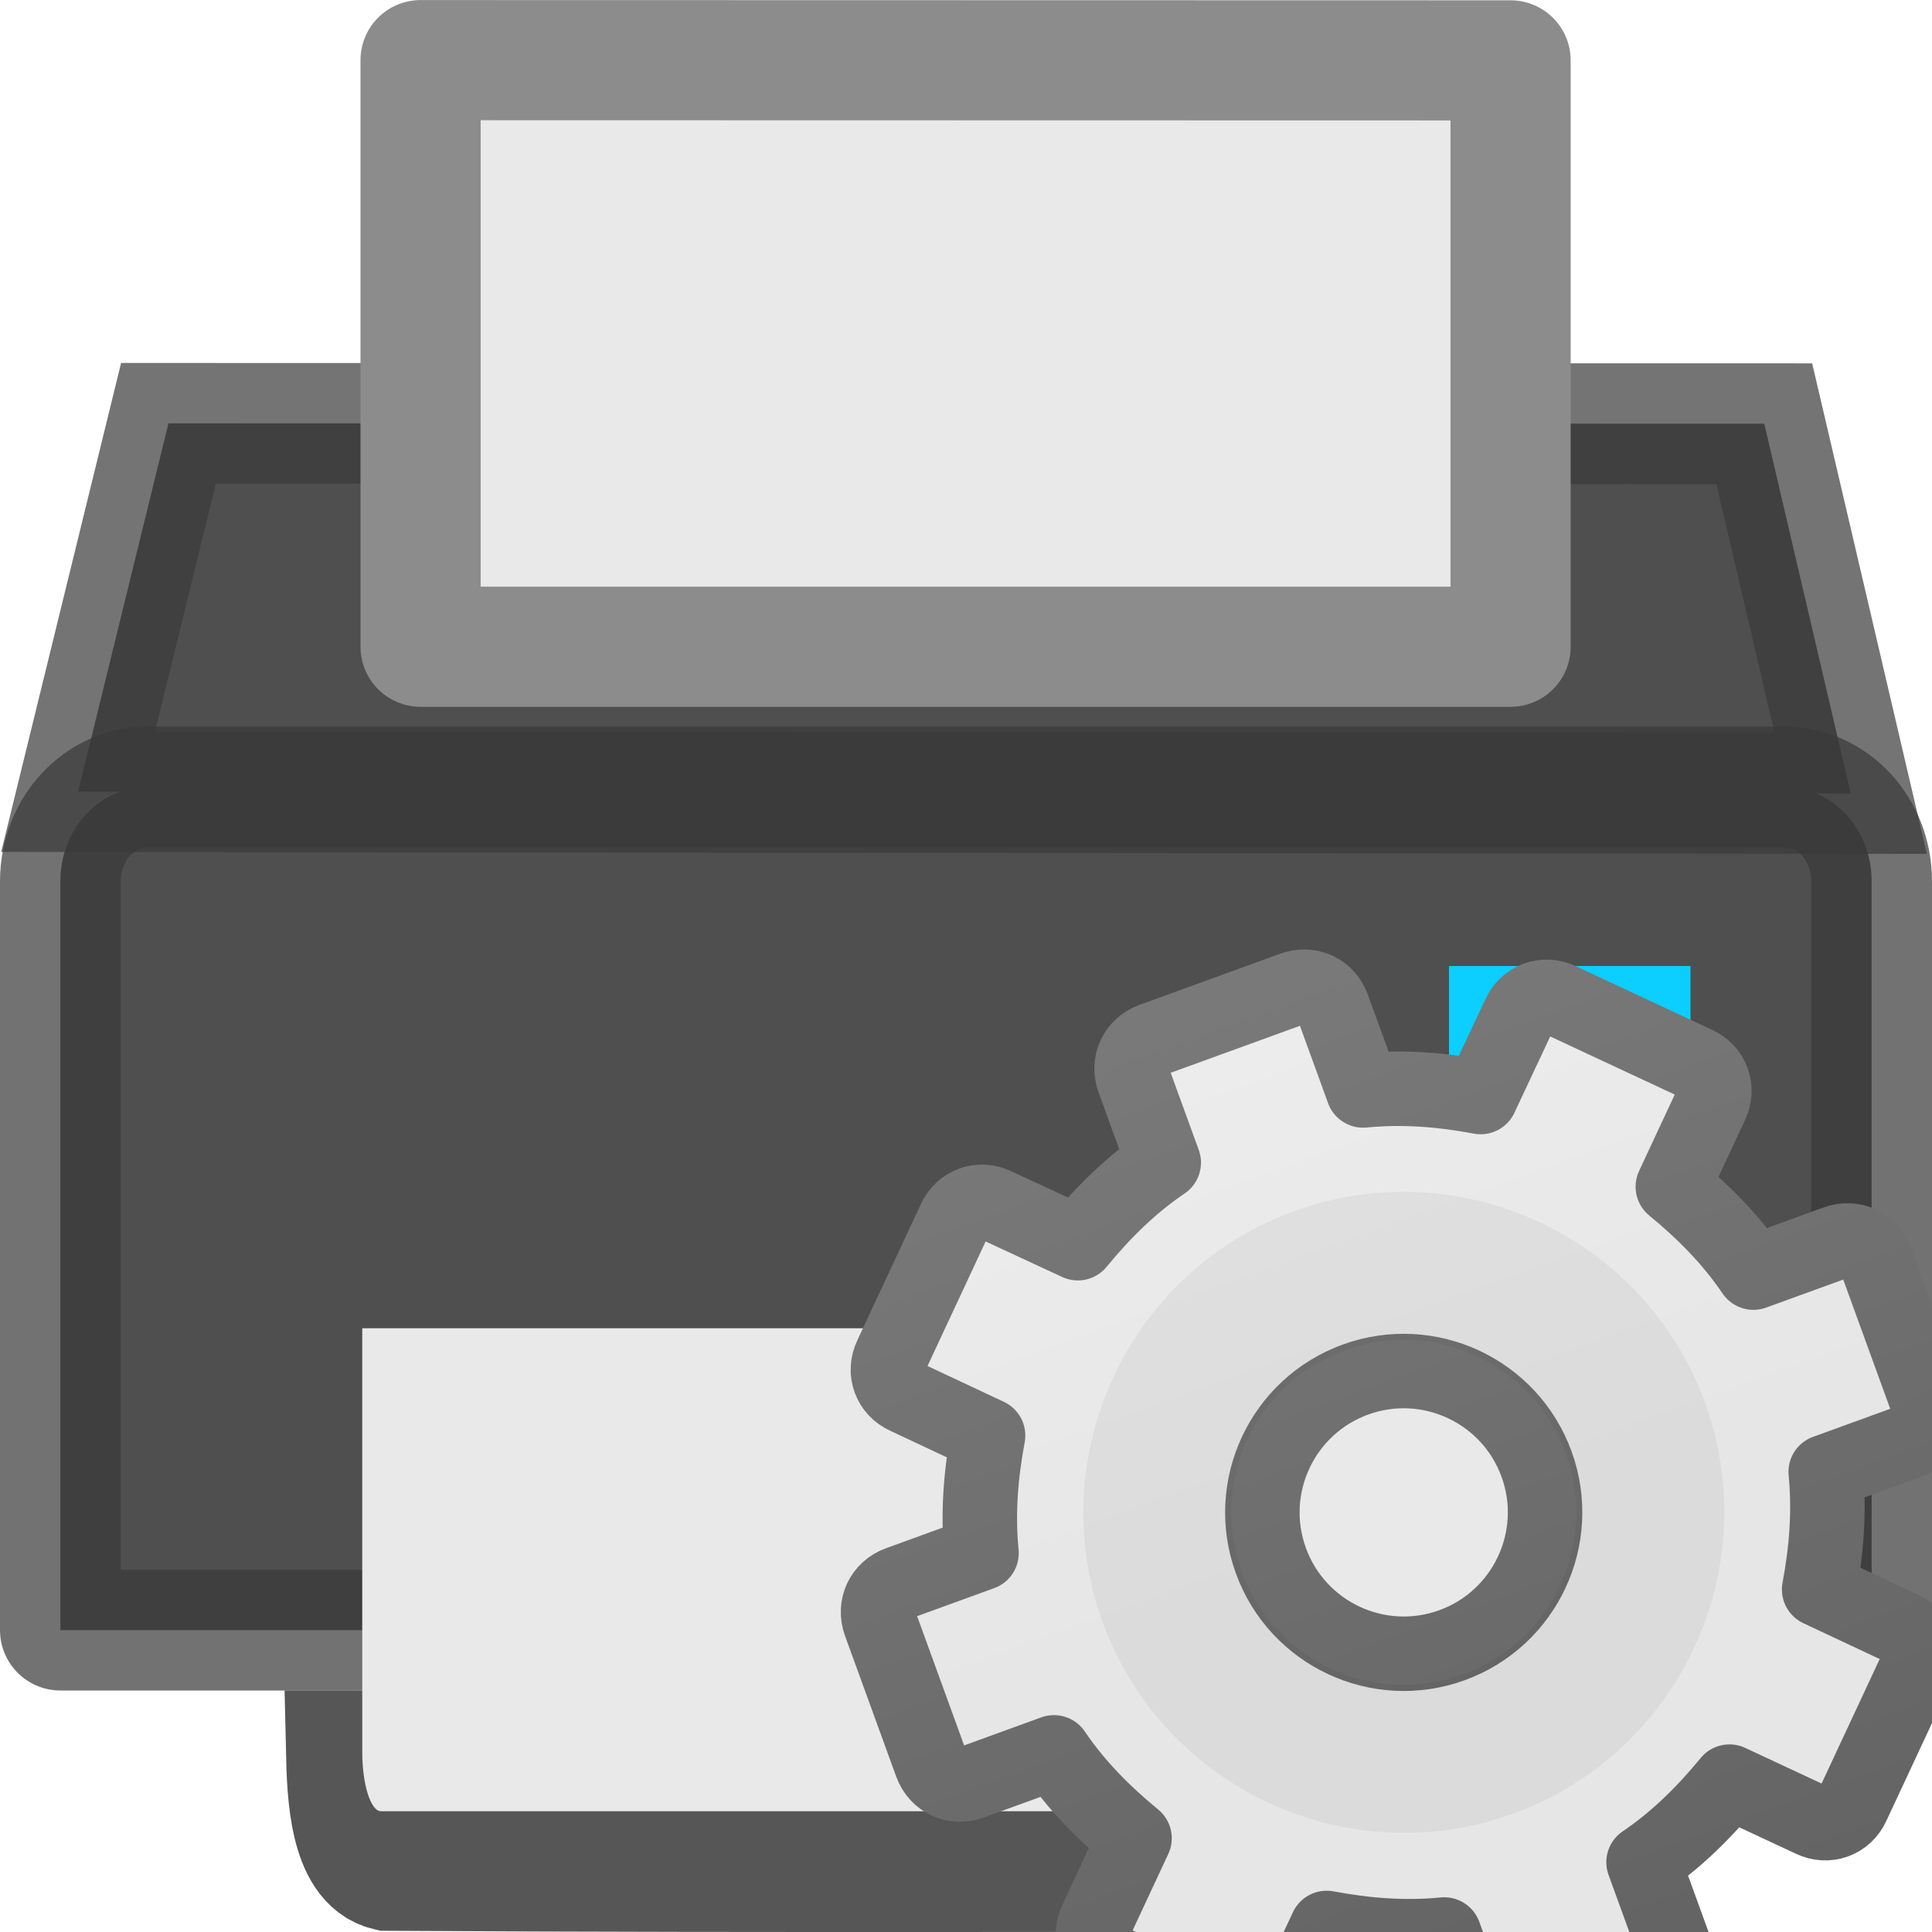
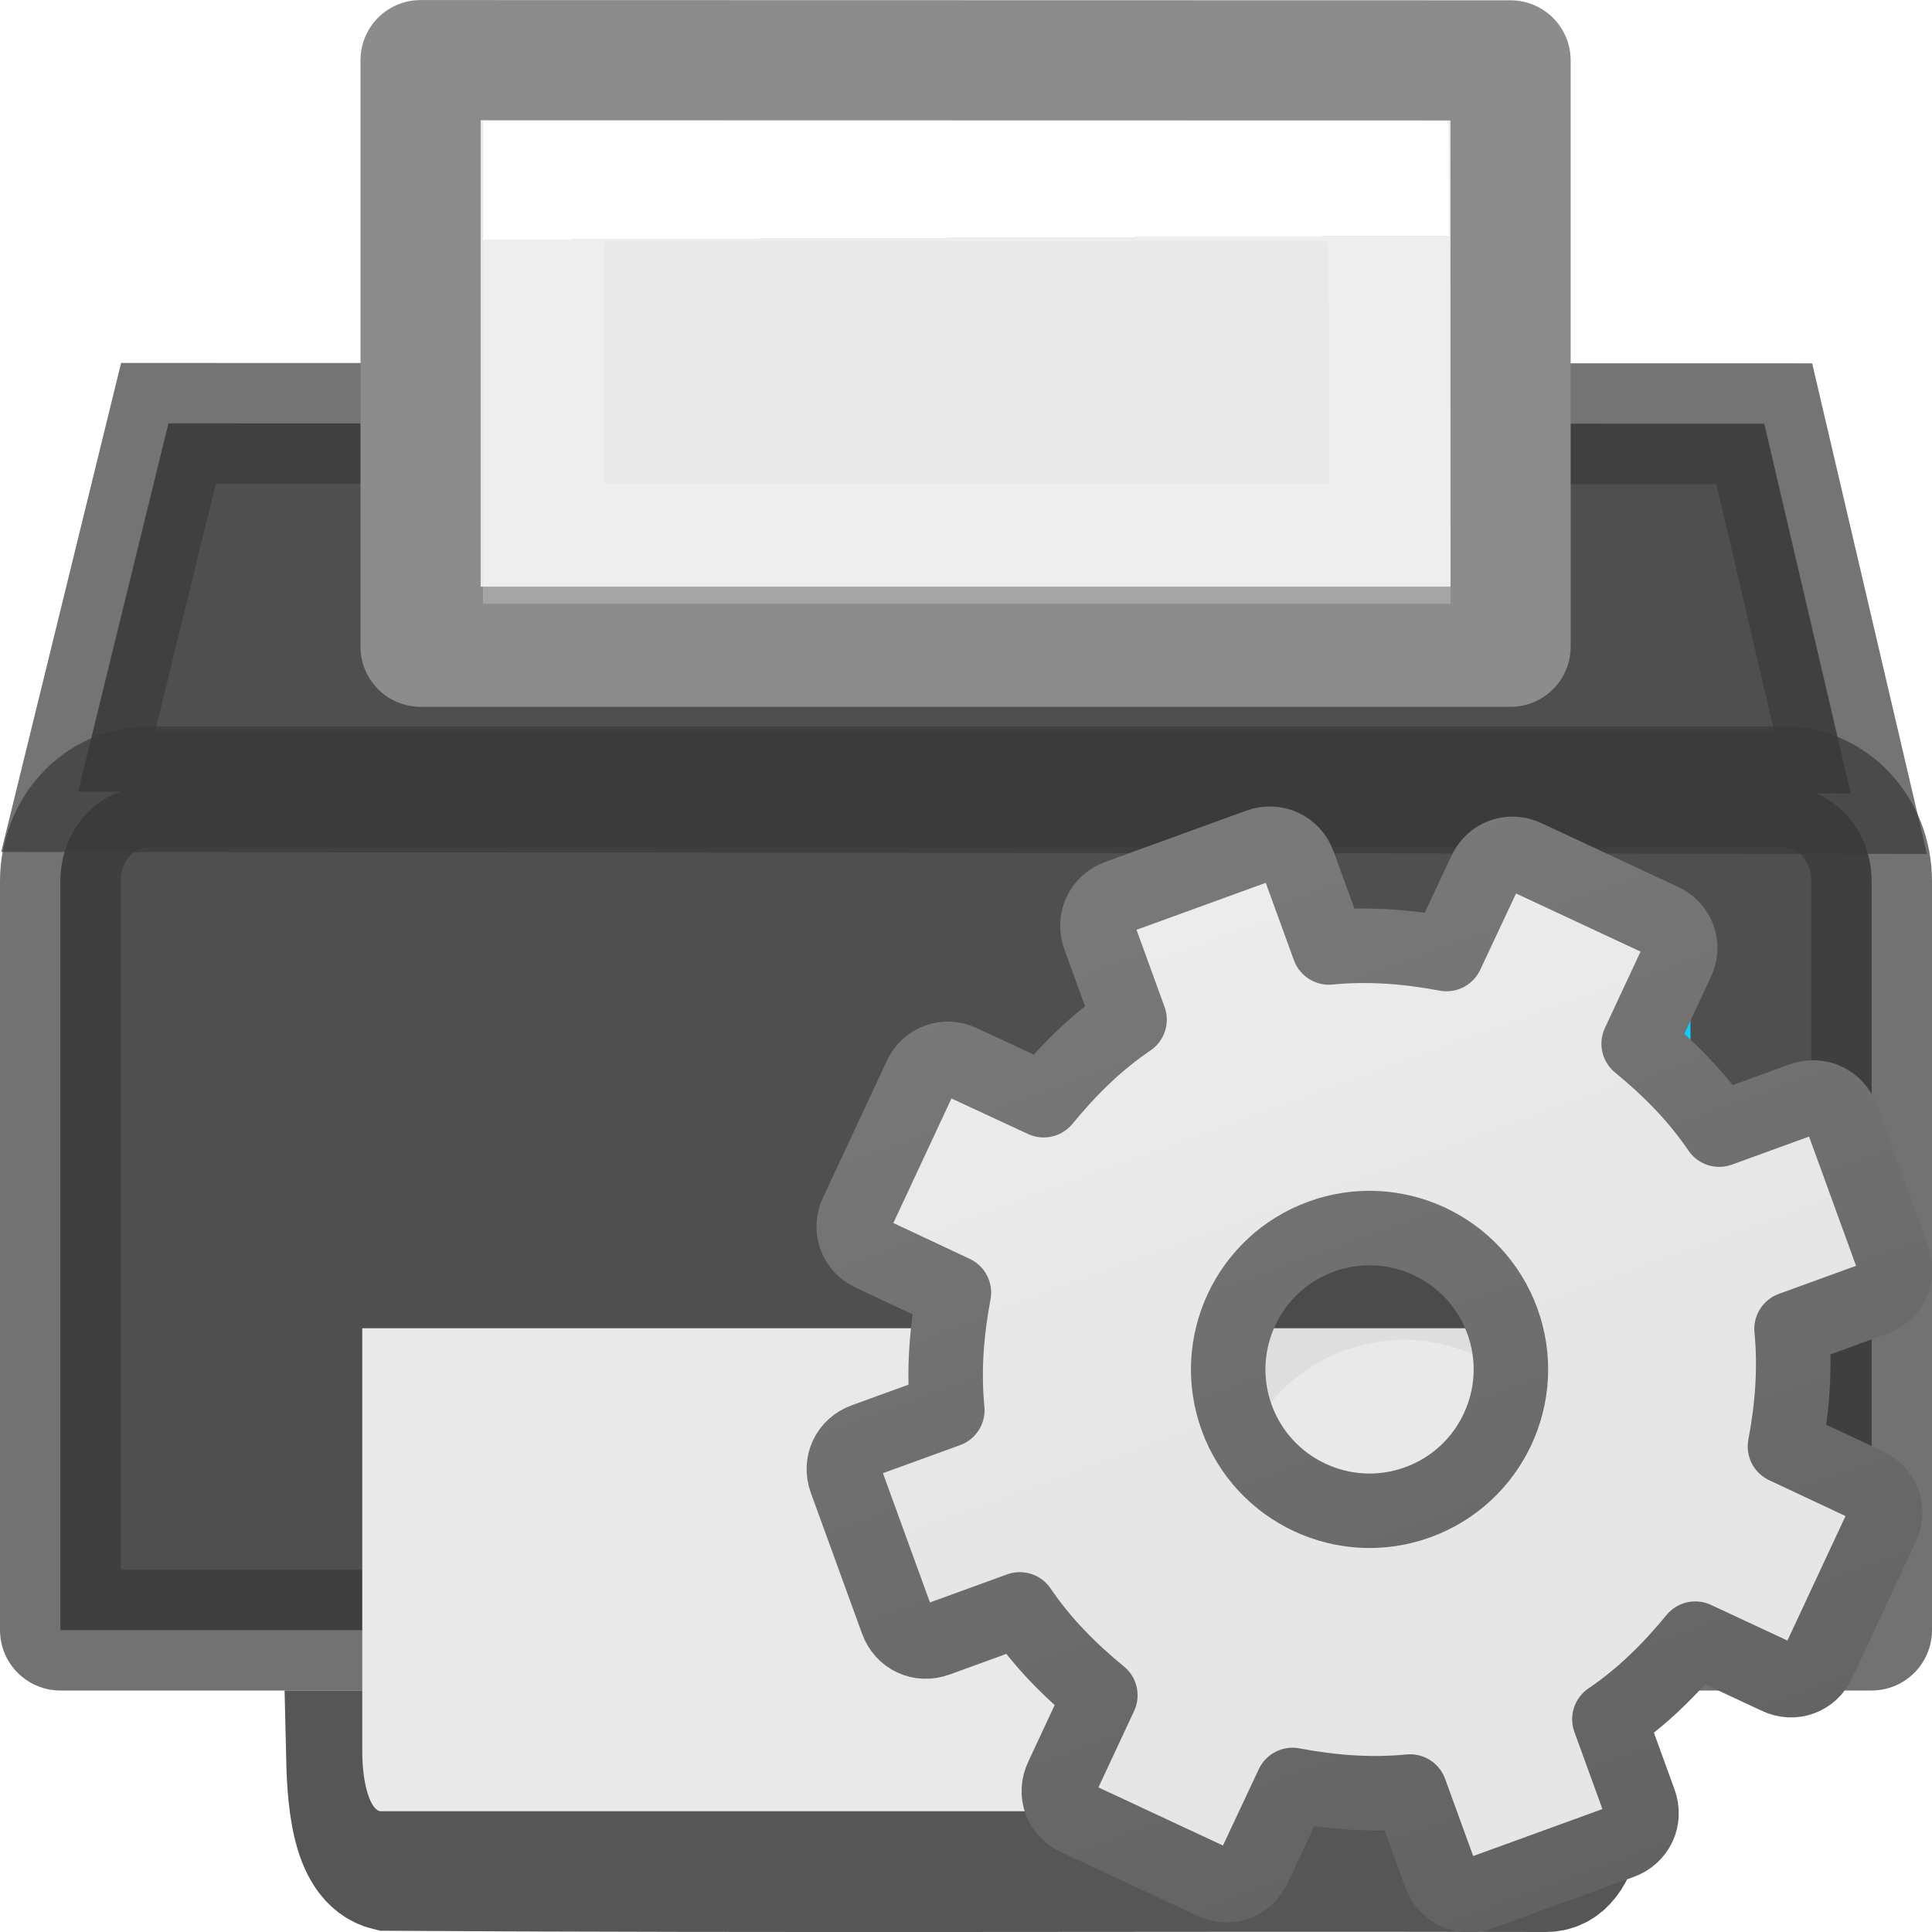
- <svg xmlns="http://www.w3.org/2000/svg" height="16" width="16">
+ <svg xmlns="http://www.w3.org/2000/svg" height="16" width="16" version="1.1" id="svg41">
+   <defs id="defs45">
+     <linearGradient id="f" gradientTransform="matrix(0.4054,0,0,0.5135,0.266,-2.324)" gradientUnits="userSpaceOnUse" x1="23.941" x2="24.011" y1="8.341" y2="29.842">
+       <stop offset="0" stop-color="#fff" id="stop23" />
+       <stop offset="0" stop-color="#fff" stop-opacity=".235" id="stop25" />
+       <stop offset="1" stop-color="#fff" stop-opacity=".157" id="stop27" />
+       <stop offset="1" stop-color="#fff" stop-opacity=".392" id="stop29" />
+     </linearGradient>
+   </defs>
  <linearGradient id="a" gradientUnits="userSpaceOnUse" x1="11.7" x2="11.7" y1="1.834" y2="12.026">
-     <stop offset="0" stop-color="#f6f6f6" />
-     <stop offset="1" stop-color="#e6e6e6" />
+     <stop offset="0" stop-color="#f6f6f6" id="stop2" />
+     <stop offset="1" stop-color="#e6e6e6" id="stop4" />
  </linearGradient>
  <linearGradient id="b" gradientUnits="userSpaceOnUse" x1="9.7" x2="9.7" y1="2.783" y2="15.803">
-     <stop offset="0" stop-color="#888" />
-     <stop offset="1" stop-color="#626262" />
+     <stop offset="0" stop-color="#888" id="stop7" />
+     <stop offset="1" stop-color="#626262" id="stop9" />
  </linearGradient>
-   <linearGradient id="c" gradientTransform="matrix(0 0 0 0 8.7 8.7)" gradientUnits="userSpaceOnUse" x1="86.133" x2="84.639" y1="105.105" y2="20.895">
-     <stop offset="0" stop-color="#efefef" />
-     <stop offset="1" stop-color="#c9c9c9" />
+   <linearGradient id="c" gradientTransform="matrix(0,0,0,0,8.7,8.7)" gradientUnits="userSpaceOnUse" x1="86.133" x2="84.639" y1="105.105" y2="20.895">
+     <stop offset="0" stop-color="#efefef" id="stop12" />
+     <stop offset="1" stop-color="#c9c9c9" id="stop14" />
  </linearGradient>
-   <path d="m2.868 14.5c.008.36.03.914.342.99 3.3.02 6.28.003 9.58.01.34.015.353-.622.342-1z" fill="#505050" stroke="#565656" stroke-linecap="square" />
-   <g stroke-linecap="round">
-     <path d="m.647 6.556.748-3.05 13.216.003.716 3.062z" fill="#4f4f4f" fill-rule="evenodd" />
-     <path d="m1.225 6.517h13.55c.402 0 .725.348.725.78v6.203h-15v-6.203c0-.432.323-.78.725-.78z" fill="#4f4f4f" />
-     <path d="m1.225 6.517h13.55c.402 0 .725.348.725.78v6.203h-15v-6.203c0-.432.323-.78.725-.78z" fill="none" opacity=".71" stroke="#393939" stroke-linejoin="round" />
-     <path d="m12 8h2v2h-2z" fill="#0cceff" />
-     <path d="m.647 6.556.748-3.05 13.216.003.716 3.062z" fill="none" opacity=".7" stroke="#393939" stroke-linecap="butt" />
+   <path d="m2.868 14.5c.008.36.03.914.342.99 3.3.02 6.28.003 9.58.01.34.015.353-.622.342-1z" fill="#505050" stroke="#565656" stroke-linecap="square" id="path17" />
+   <g stroke-linecap="round" id="g29">
+     <path d="m.647 6.556.748-3.05 13.216.003.716 3.062z" fill="#4f4f4f" fill-rule="evenodd" id="path19" />
+     <path d="m1.225 6.517h13.55c.402 0 .725.348.725.78v6.203h-15v-6.203c0-.432.323-.78.725-.78z" fill="#4f4f4f" id="path21" />
+     <path d="m1.225 6.517h13.55c.402 0 .725.348.725.78v6.203h-15v-6.203c0-.432.323-.78.725-.78z" fill="none" opacity=".71" stroke="#393939" stroke-linejoin="round" id="path23" />
+     <path d="m12 8h2v2h-2z" fill="#0cceff" id="path25" />
+     <path d="m.647 6.556.748-3.05 13.216.003.716 3.062z" fill="none" opacity=".7" stroke="#393939" stroke-linecap="butt" id="path27" />
  </g>
-   <path d="m13 11v3.506c0 .274-.07.494-.156.494h-9.688c-.086 0-.156-.22-.156-.494v-3.506z" fill="#e9e9e9" />
-   <path d="m3.483.498 9.027.002v4.856h-9.027z" fill="#e9e9e9" stroke="#8c8c8c" stroke-linejoin="round" stroke-width=".995" />
-   <path d="m11.22 8c-.125 0-.22.095-.22.22v.624c-.277.07-.526.186-.766.328l-.454-.452c-.087-.09-.223-.09-.31 0l-.75.75c-.09.087-.09.223 0 .31l.452.454c-.142.24-.257.49-.328.766h-.624c-.125 0-.22.095-.22.22v1.06c0 .125.095.22.22.22h.624c.07.277.186.526.328.766l-.453.453c-.09.087-.09.223 0 .31l.75.75c.087.09.223.09.31 0l.454-.452c.24.142.49.257.766.328v.625c0 .125.095.22.22.22h1.06c.125 0 .22-.095.22-.22v-.624c.277-.07.526-.186.766-.328l.453.453c.087.09.223.09.31 0l.75-.75c.09-.087.09-.223 0-.31l-.452-.454c.142-.24.257-.49.328-.766h.625c.125 0 .22-.095.22-.22v-1.06c0-.125-.095-.22-.22-.22h-.624c-.07-.277-.186-.526-.328-.766l.453-.453c.09-.087.09-.223 0-.31l-.75-.75c-.087-.09-.223-.09-.31 0l-.454.452c-.24-.142-.49-.257-.766-.328v-.626c0-.125-.095-.22-.22-.22zm.53 2.75c.552 0 1 .448 1 1s-.448 1-1 1-1-.448-1-1 .448-1 1-1z" display="block" fill="url(#a)" stroke="url(#b)" stroke-linejoin="round" stroke-width=".527" transform="matrix(1.1 -.4 .4 1.1 -6 4.3)" />
-   <path d="m10.718 10.03c-1.375.5-2.087 2.027-1.587 3.402s2.027 2.087 3.402 1.587 2.087-2.027 1.587-3.402-2.027-2.087-3.402-1.587zm.42 1.152c.74-.27 1.56.113 1.83.855.27.74-.113 1.56-.855 1.83-.74.27-1.56-.112-1.83-.854-.27-.74.112-1.56.854-1.83z" opacity=".05" />
-   <path d="m11.75 9.75c-1.103 0-2 .897-2 2s.897 2 2 2 2-.897 2-2-.897-2-2-2z" fill="none" stroke="url(#c)" stroke-width=".879" transform="matrix(1.1 -.4 .4 1.1 -6 4.3)" />
+   <path d="m13 11v3.506c0 .274-.07.494-.156.494h-9.688c-.086 0-.156-.22-.156-.494v-3.506z" fill="#e9e9e9" id="path31" />
+   <path d="m3.483.498 9.027.002v4.856h-9.027z" fill="#e9e9e9" stroke="#8c8c8c" stroke-linejoin="round" stroke-width=".995" id="path33" />
+   <path d="m10.718 10.03c-1.375.5-2.087 2.027-1.587 3.402s2.027 2.087 3.402 1.587 2.087-2.027 1.587-3.402-2.027-2.087-3.402-1.587zm.42 1.152c.74-.27 1.56.113 1.83.855.27.74-.113 1.56-.855 1.83-.74.27-1.56-.112-1.83-.854-.27-.74.112-1.56.854-1.83z" opacity=".05" id="path37" />
+   <g id="g872" transform="translate(-0.2830183,-1.184118)">
+     <path transform="matrix(1.1,-0.4,0.4,1.1,-6,4.3)" id="path35" display="block" d="M 11.22,8 C 11.095,8 11,8.095 11,8.22 V 8.844 C 10.723,8.914 10.474,9.03 10.234,9.172 L 9.78,8.72 C 9.693,8.63 9.557,8.63 9.47,8.72 L 8.72,9.47 c -0.09,0.087 -0.09,0.223 0,0.31 l 0.452,0.454 C 9.03,10.474 8.915,10.724 8.844,11 H 8.22 C 8.095,11 8,11.095 8,11.22 v 1.06 c 0,0.125 0.095,0.22 0.22,0.22 h 0.624 c 0.07,0.277 0.186,0.526 0.328,0.766 l -0.453,0.453 c -0.09,0.087 -0.09,0.223 0,0.31 l 0.75,0.75 c 0.087,0.09 0.223,0.09 0.31,0 l 0.454,-0.452 c 0.24,0.142 0.49,0.257 0.766,0.328 v 0.625 c 0,0.125 0.095,0.22 0.22,0.22 h 1.06 c 0.125,0 0.22,-0.095 0.22,-0.22 v -0.624 c 0.277,-0.07 0.526,-0.186 0.766,-0.328 l 0.453,0.453 c 0.087,0.09 0.223,0.09 0.31,0 l 0.75,-0.75 c 0.09,-0.087 0.09,-0.223 0,-0.31 l -0.452,-0.454 c 0.142,-0.24 0.257,-0.49 0.328,-0.766 h 0.625 c 0.125,0 0.22,-0.095 0.22,-0.22 v -1.06 c 0,-0.125 -0.095,-0.22 -0.22,-0.22 h -0.624 c -0.07,-0.277 -0.186,-0.526 -0.328,-0.766 L 14.78,9.782 c 0.09,-0.087 0.09,-0.223 0,-0.31 l -0.75,-0.75 c -0.087,-0.09 -0.223,-0.09 -0.31,0 L 13.266,9.174 C 13.026,9.032 12.776,8.917 12.5,8.846 V 8.22 C 12.5,8.095 12.405,8 12.28,8 Z m 0.53,2.75 c 0.552,0 1,0.448 1,1 0,0.552 -0.448,1 -1,1 -0.552,0 -1,-0.448 -1,-1 0,-0.552 0.448,-1 1,-1 z" style="display:block;fill:url(#a);stroke:url(#b);stroke-width:0.527;stroke-linejoin:round" />
+     <path id="path39" transform="matrix(1.1,-0.4,0.4,1.1,-6,4.3)" d="m 11.75,9.75 c -1.103,0 -2,0.897 -2,2 0,1.103 0.897,2 2,2 1.103,0 2,-0.897 2,-2 0,-1.103 -0.897,-2 -2,-2 z" style="fill:none;stroke:url(#c);stroke-width:0.879" />
+   </g>
+   <path style="fill:none;stroke:url(#f);stroke-linecap:round" d="M 11.511,4.5 H 4.5 v -3 h 7 z" id="path62" />
</svg>
